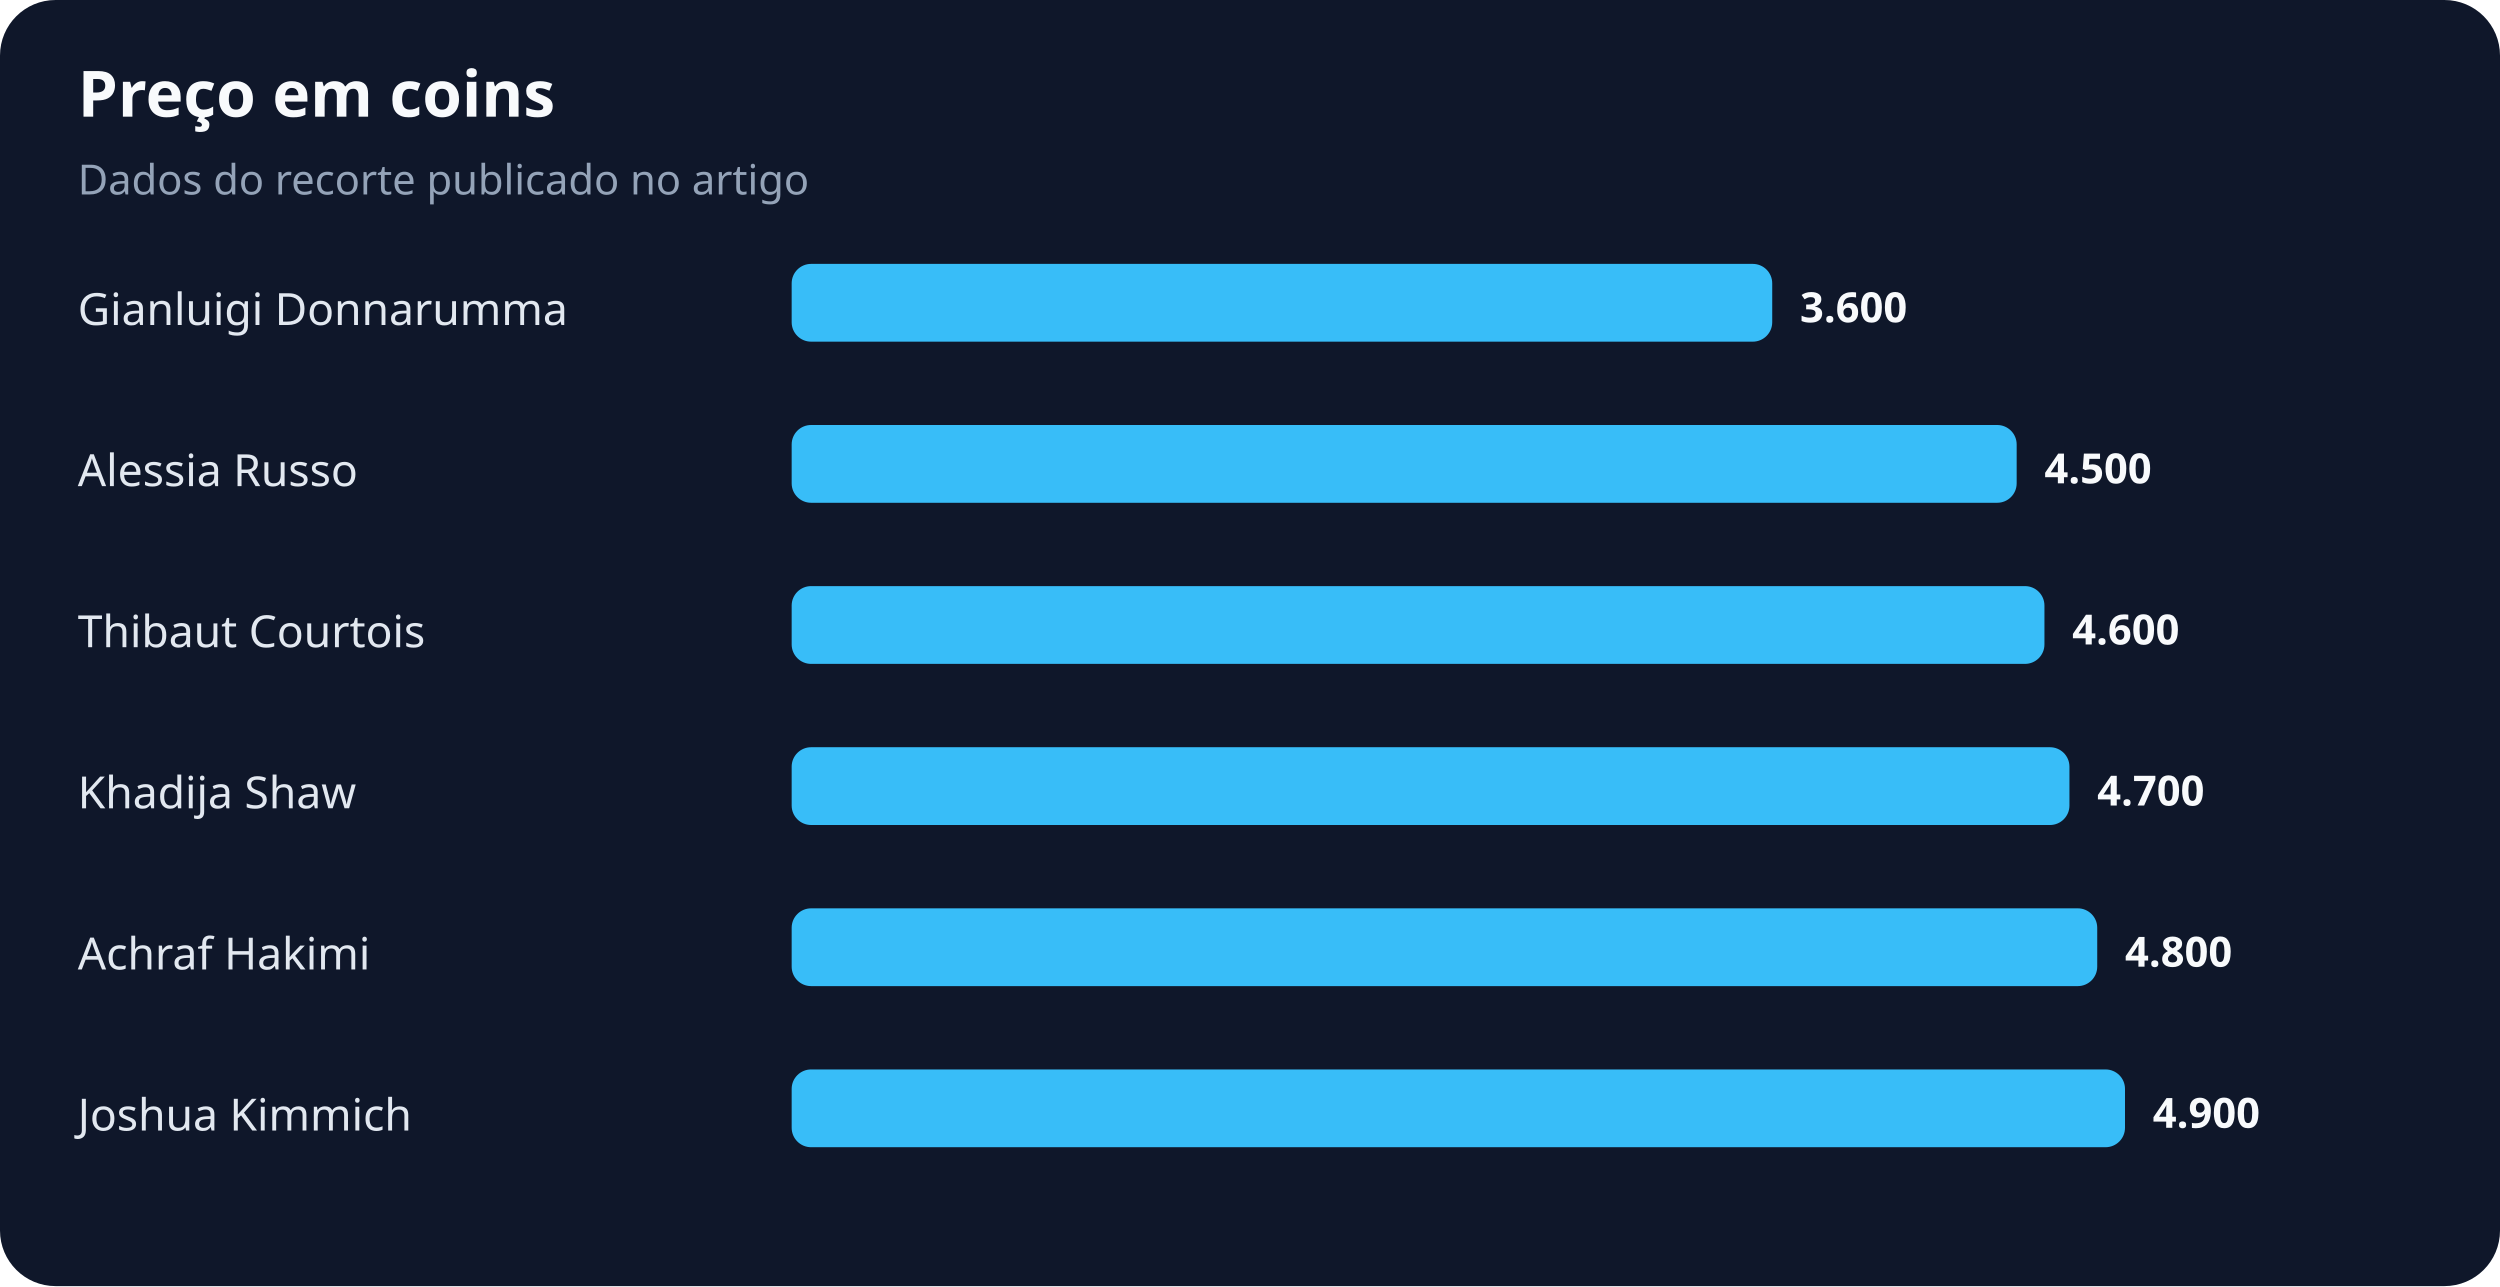
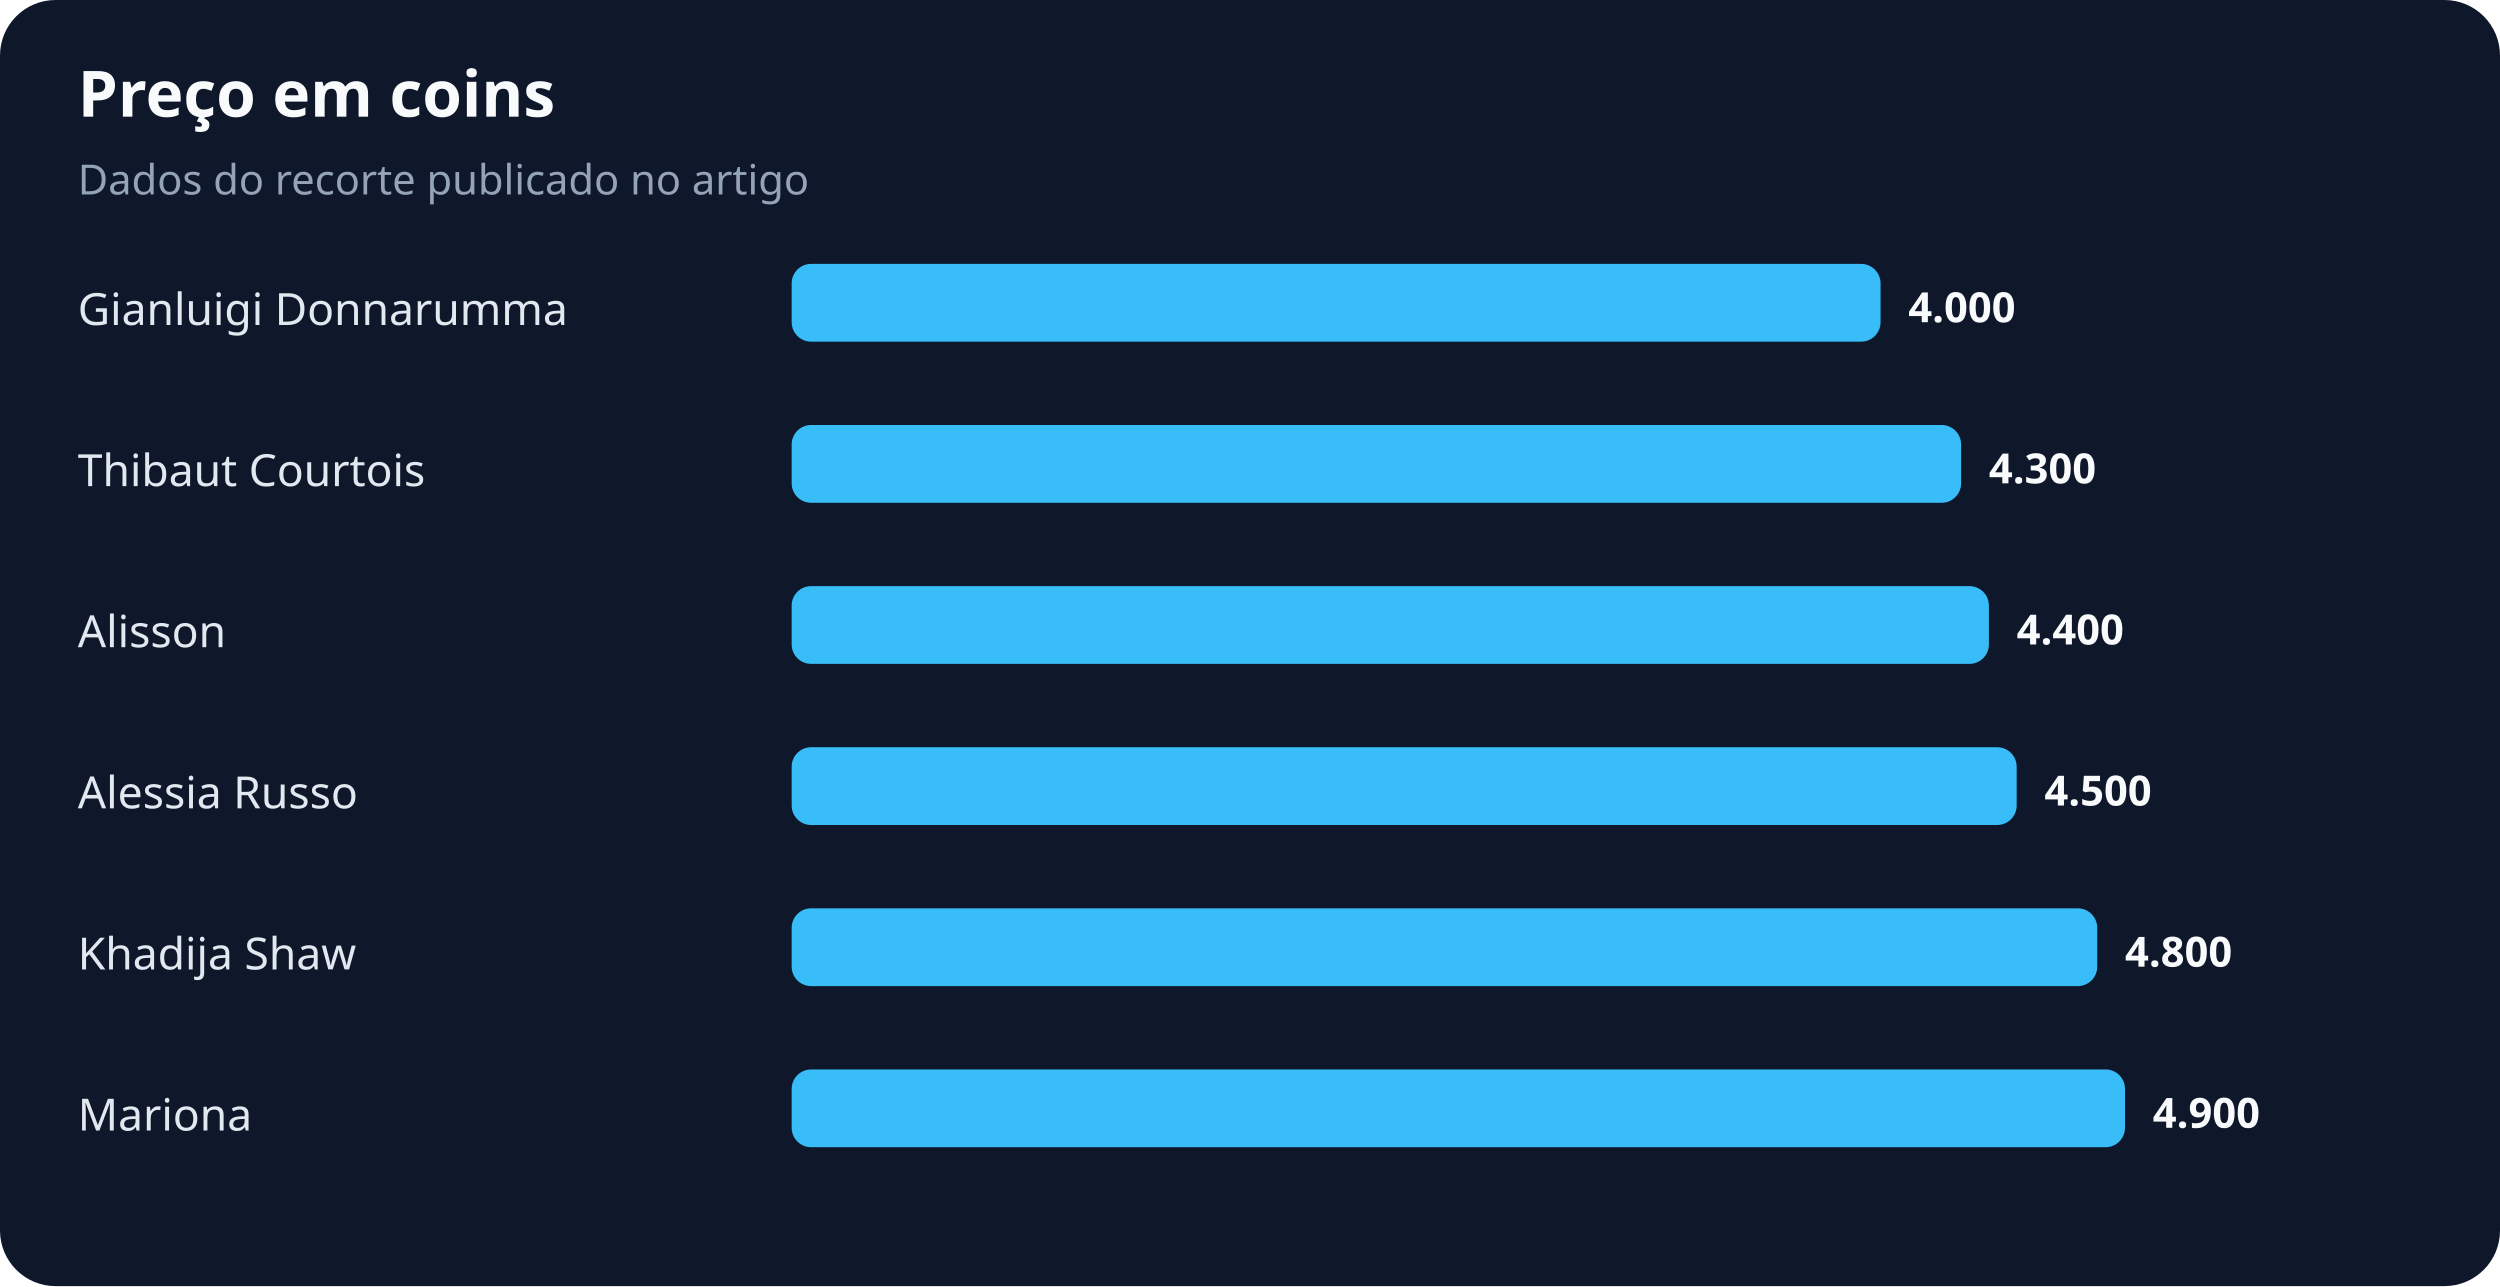
<svg xmlns="http://www.w3.org/2000/svg" width="900" height="463" viewBox="0 0 900 463" role="img" aria-labelledby="title desc">
  <rect width="100%" height="100%" rx="20" fill="#0f172a" />
  <text x="28" y="42" fill="#f8fafc" font-family="system-ui,sans-serif" font-size="23" font-weight="700">Preço em coins</text>
  <text x="28" y="70" fill="#94a3b8" font-family="system-ui,sans-serif" font-size="15">Dados do recorte publicado no artigo</text>
  <text x="28" y="117" fill="#e2e8f0" font-family="system-ui,sans-serif" font-size="16">Gianluigi Donnarumma</text>
-   <rect x="285" y="95" width="353" height="28" rx="7" fill="#38bdf8" />
-   <text x="648" y="116" fill="#f8fafc" font-family="system-ui,sans-serif" font-size="15" font-weight="700">3.600</text>
-   <text x="28" y="175" fill="#e2e8f0" font-family="system-ui,sans-serif" font-size="16">Alessia Russo</text>
-   <rect x="285" y="153" width="441" height="28" rx="7" fill="#38bdf8" />
-   <text x="736" y="174" fill="#f8fafc" font-family="system-ui,sans-serif" font-size="15" font-weight="700">4.500</text>
-   <text x="28" y="233" fill="#e2e8f0" font-family="system-ui,sans-serif" font-size="16">Thibaut Courtois</text>
-   <rect x="285" y="211" width="451" height="28" rx="7" fill="#38bdf8" />
-   <text x="746" y="232" fill="#f8fafc" font-family="system-ui,sans-serif" font-size="15" font-weight="700">4.600</text>
-   <text x="28" y="291" fill="#e2e8f0" font-family="system-ui,sans-serif" font-size="16">Khadija Shaw</text>
-   <rect x="285" y="269" width="460" height="28" rx="7" fill="#38bdf8" />
-   <text x="755" y="290" fill="#f8fafc" font-family="system-ui,sans-serif" font-size="15" font-weight="700">4.700</text>
-   <text x="28" y="349" fill="#e2e8f0" font-family="system-ui,sans-serif" font-size="16">Achraf Hakimi</text>
+   <rect x="285" y="95" width="392" height="28" rx="7" fill="#38bdf8" />
+   <text x="687" y="116" fill="#f8fafc" font-family="system-ui,sans-serif" font-size="15" font-weight="700">4.000</text>
+   <text x="28" y="175" fill="#e2e8f0" font-family="system-ui,sans-serif" font-size="16">Thibaut Courtois</text>
+   <rect x="285" y="153" width="421" height="28" rx="7" fill="#38bdf8" />
+   <text x="716" y="174" fill="#f8fafc" font-family="system-ui,sans-serif" font-size="15" font-weight="700">4.300</text>
+   <text x="28" y="233" fill="#e2e8f0" font-family="system-ui,sans-serif" font-size="16">Alisson</text>
+   <rect x="285" y="211" width="431" height="28" rx="7" fill="#38bdf8" />
+   <text x="726" y="232" fill="#f8fafc" font-family="system-ui,sans-serif" font-size="15" font-weight="700">4.400</text>
+   <text x="28" y="291" fill="#e2e8f0" font-family="system-ui,sans-serif" font-size="16">Alessia Russo</text>
+   <rect x="285" y="269" width="441" height="28" rx="7" fill="#38bdf8" />
+   <text x="736" y="290" fill="#f8fafc" font-family="system-ui,sans-serif" font-size="15" font-weight="700">4.500</text>
+   <text x="28" y="349" fill="#e2e8f0" font-family="system-ui,sans-serif" font-size="16">Khadija Shaw</text>
  <rect x="285" y="327" width="470" height="28" rx="7" fill="#38bdf8" />
  <text x="765" y="348" fill="#f8fafc" font-family="system-ui,sans-serif" font-size="15" font-weight="700">4.800</text>
-   <text x="28" y="407" fill="#e2e8f0" font-family="system-ui,sans-serif" font-size="16">Joshua Kimmich</text>
+   <text x="28" y="407" fill="#e2e8f0" font-family="system-ui,sans-serif" font-size="16">Mariona</text>
  <rect x="285" y="385" width="480" height="28" rx="7" fill="#38bdf8" />
  <text x="775" y="406" fill="#f8fafc" font-family="system-ui,sans-serif" font-size="15" font-weight="700">4.900</text>
</svg>
